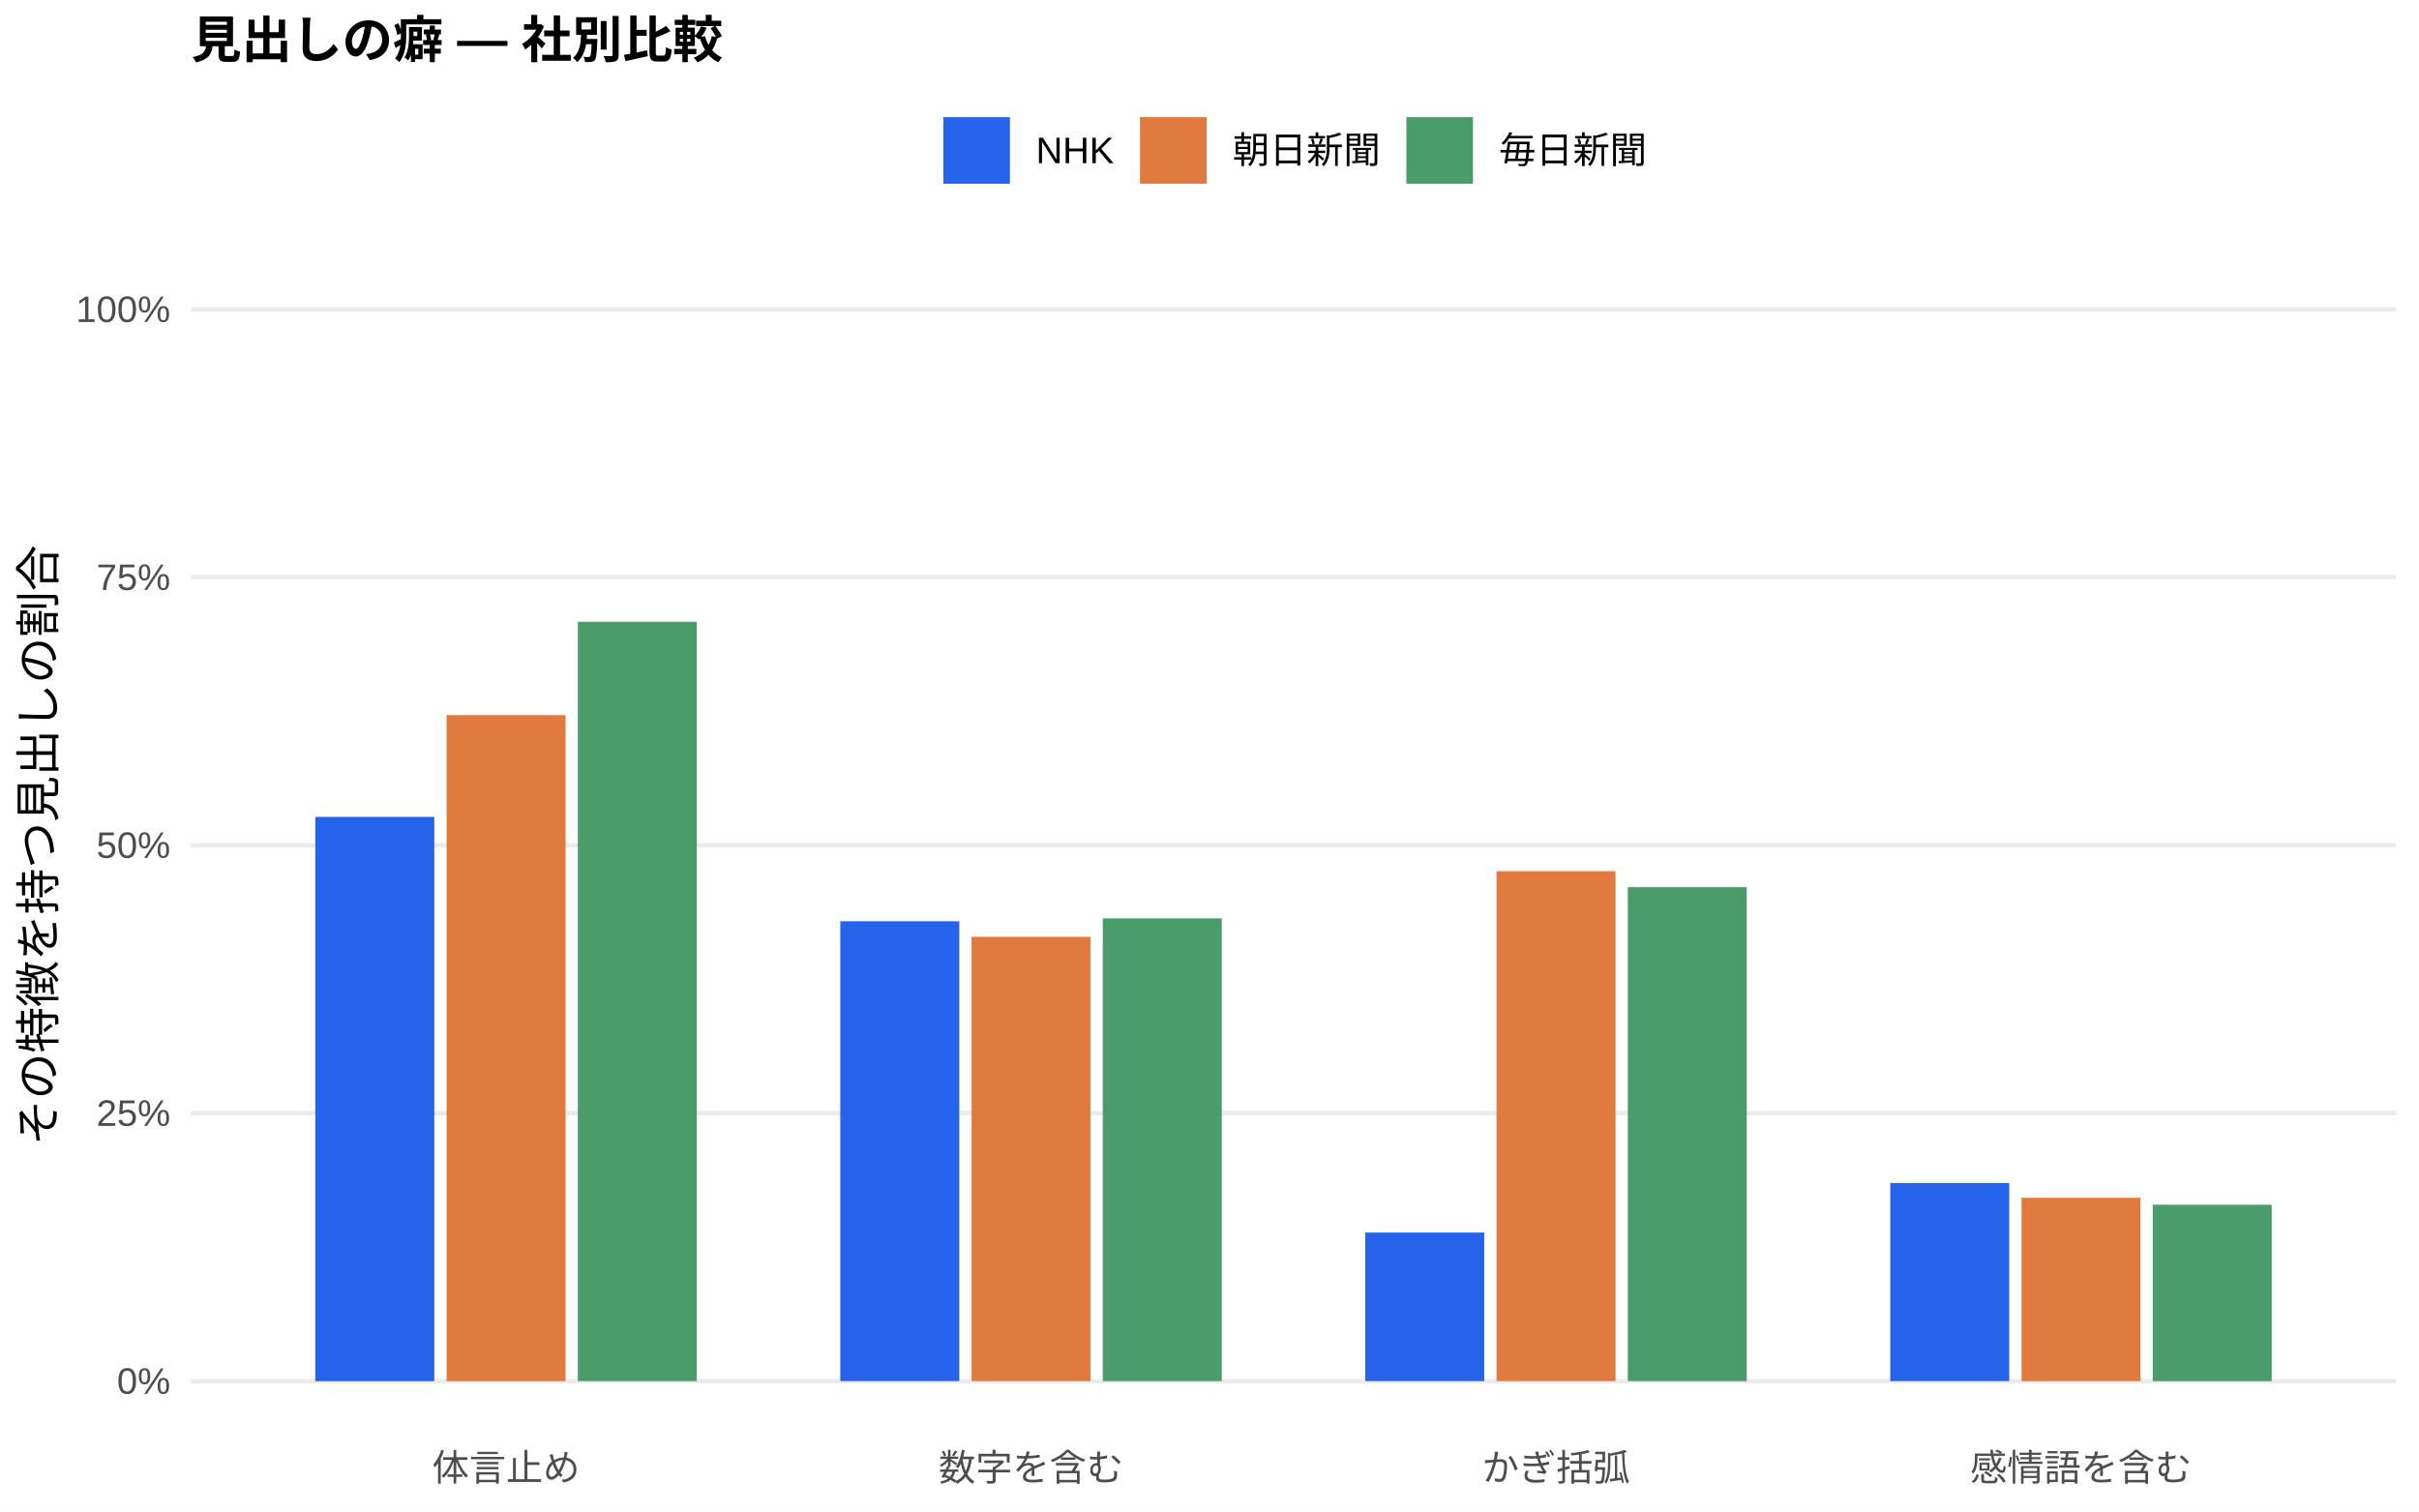
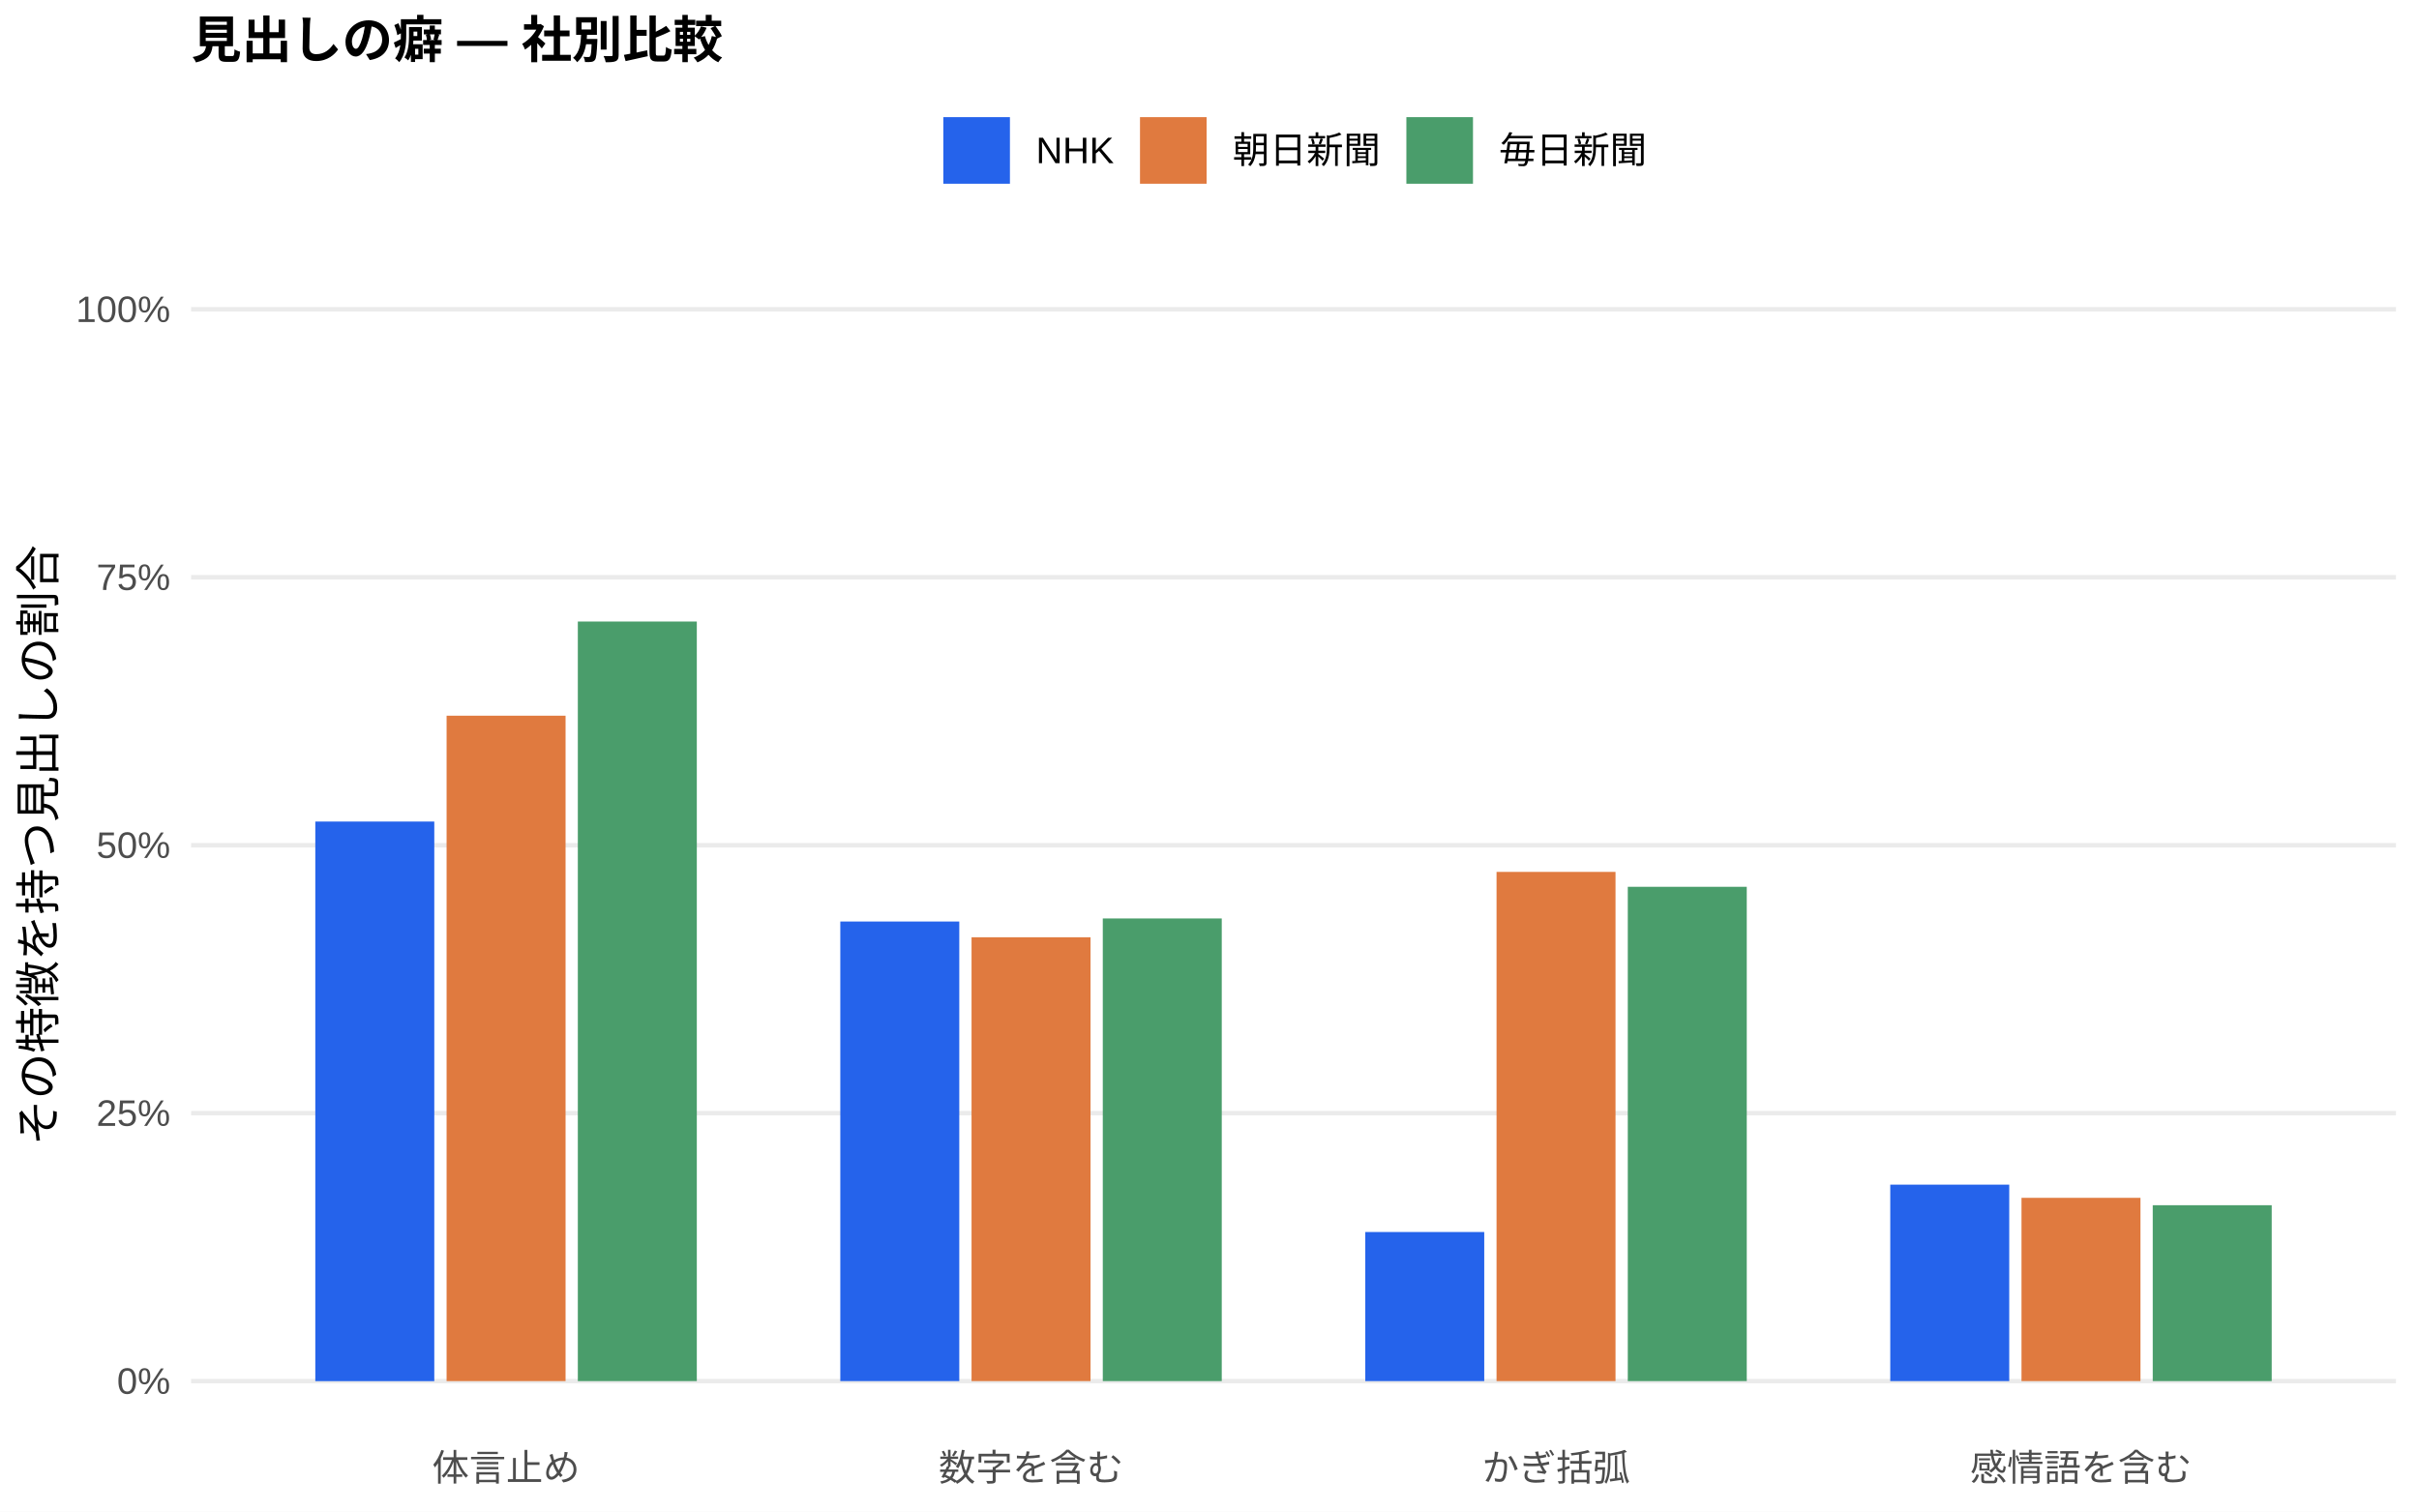
<svg xmlns="http://www.w3.org/2000/svg" width="576.00pt" height="360.00pt" viewBox="0 0 576.00 360.00">
  <g class="svglite">
    <defs>
      <style type="text/css">
    .svglite line, .svglite polyline, .svglite polygon, .svglite path, .svglite rect, .svglite circle {
      fill: none;
      stroke: #000000;
      stroke-linecap: round;
      stroke-linejoin: round;
      stroke-miterlimit: 10.00;
    }
    .svglite text {
      white-space: pre;
    }
    .svglite g.glyphgroup path {
      fill: inherit;
      stroke: none;
    }
  </style>
    </defs>
    <rect width="100%" height="100%" style="stroke: none; fill: #FFFFFF;" />
    <defs>
      <clipPath id="cpMC4wMHw1NzYuMDB8MC4wMHwzNjAuMDA=">
        <rect x="0.00" y="0.00" width="576.00" height="360.00" />
      </clipPath>
    </defs>
    <g clip-path="url(#cpMC4wMHw1NzYuMDB8MC4wMHwzNjAuMDA=)">
      <rect x="0.00" y="0.00" width="576.00" height="360.00" style="stroke-width: 1.07; stroke: none; fill: #FFFFFF;" />
    </g>
    <defs>
      <clipPath id="cpNDUuNTB8NTcwLjUyfDYwLjkxfDM0MS43MQ==">
        <rect x="45.50" y="60.91" width="525.02" height="280.80" />
      </clipPath>
    </defs>
    <g clip-path="url(#cpNDUuNTB8NTcwLjUyfDYwLjkxfDM0MS43MQ==)">
      <polyline points="45.50,328.94 570.52,328.94 " style="stroke-width: 1.07; stroke: #EBEBEB; stroke-linecap: butt;" />
      <polyline points="45.50,265.12 570.52,265.12 " style="stroke-width: 1.07; stroke: #EBEBEB; stroke-linecap: butt;" />
      <polyline points="45.50,201.31 570.52,201.31 " style="stroke-width: 1.07; stroke: #EBEBEB; stroke-linecap: butt;" />
      <polyline points="45.50,137.49 570.52,137.49 " style="stroke-width: 1.07; stroke: #EBEBEB; stroke-linecap: butt;" />
      <polyline points="45.50,73.67 570.52,73.67 " style="stroke-width: 1.07; stroke: #EBEBEB; stroke-linecap: butt;" />
-       <rect x="75.08" y="194.57" width="28.33" height="134.38" style="stroke-width: 1.07; stroke: none; stroke-linecap: butt; stroke-linejoin: miter; fill: #2563EB;" />
-       <rect x="200.09" y="219.42" width="28.33" height="109.52" style="stroke-width: 1.07; stroke: none; stroke-linecap: butt; stroke-linejoin: miter; fill: #2563EB;" />
-       <rect x="325.09" y="293.56" width="28.33" height="35.38" style="stroke-width: 1.07; stroke: none; stroke-linecap: butt; stroke-linejoin: miter; fill: #2563EB;" />
-       <rect x="450.10" y="281.76" width="28.33" height="47.18" style="stroke-width: 1.07; stroke: none; stroke-linecap: butt; stroke-linejoin: miter; fill: #2563EB;" />
-       <rect x="106.34" y="170.33" width="28.33" height="158.62" style="stroke-width: 1.07; stroke: none; stroke-linecap: butt; stroke-linejoin: miter; fill: #E07A3F;" />
-       <rect x="231.34" y="223.13" width="28.33" height="105.81" style="stroke-width: 1.07; stroke: none; stroke-linecap: butt; stroke-linejoin: miter; fill: #E07A3F;" />
-       <rect x="356.35" y="207.50" width="28.33" height="121.44" style="stroke-width: 1.07; stroke: none; stroke-linecap: butt; stroke-linejoin: miter; fill: #E07A3F;" />
-       <rect x="481.35" y="285.28" width="28.33" height="43.66" style="stroke-width: 1.07; stroke: none; stroke-linecap: butt; stroke-linejoin: miter; fill: #E07A3F;" />
-       <rect x="137.59" y="148.09" width="28.33" height="180.85" style="stroke-width: 1.07; stroke: none; stroke-linecap: butt; stroke-linejoin: miter; fill: #4A9D6B;" />
-       <rect x="262.59" y="218.73" width="28.33" height="110.21" style="stroke-width: 1.07; stroke: none; stroke-linecap: butt; stroke-linejoin: miter; fill: #4A9D6B;" />
-       <rect x="387.60" y="211.30" width="28.33" height="117.64" style="stroke-width: 1.07; stroke: none; stroke-linecap: butt; stroke-linejoin: miter; fill: #4A9D6B;" />
-       <rect x="512.60" y="286.94" width="28.33" height="42.01" style="stroke-width: 1.07; stroke: none; stroke-linecap: butt; stroke-linejoin: miter; fill: #4A9D6B;" />
+       <rect x="75.08" y="195.67" width="28.33" height="133.28" style="stroke-width: 1.07; stroke: none; stroke-linecap: butt; stroke-linejoin: miter; fill: #2563EB;" />
+       <rect x="200.09" y="219.48" width="28.33" height="109.46" style="stroke-width: 1.07; stroke: none; stroke-linecap: butt; stroke-linejoin: miter; fill: #2563EB;" />
+       <rect x="325.09" y="293.43" width="28.33" height="35.51" style="stroke-width: 1.07; stroke: none; stroke-linecap: butt; stroke-linejoin: miter; fill: #2563EB;" />
+       <rect x="450.10" y="282.15" width="28.33" height="46.79" style="stroke-width: 1.07; stroke: none; stroke-linecap: butt; stroke-linejoin: miter; fill: #2563EB;" />
+       <rect x="106.34" y="170.46" width="28.33" height="158.48" style="stroke-width: 1.07; stroke: none; stroke-linecap: butt; stroke-linejoin: miter; fill: #E07A3F;" />
+       <rect x="231.34" y="223.23" width="28.33" height="105.71" style="stroke-width: 1.07; stroke: none; stroke-linecap: butt; stroke-linejoin: miter; fill: #E07A3F;" />
+       <rect x="356.35" y="207.66" width="28.33" height="121.28" style="stroke-width: 1.07; stroke: none; stroke-linecap: butt; stroke-linejoin: miter; fill: #E07A3F;" />
+       <rect x="481.35" y="285.29" width="28.33" height="43.65" style="stroke-width: 1.07; stroke: none; stroke-linecap: butt; stroke-linejoin: miter; fill: #E07A3F;" />
+       <rect x="137.59" y="148.03" width="28.33" height="180.91" style="stroke-width: 1.07; stroke: none; stroke-linecap: butt; stroke-linejoin: miter; fill: #4A9D6B;" />
+       <rect x="262.59" y="218.75" width="28.33" height="110.19" style="stroke-width: 1.07; stroke: none; stroke-linecap: butt; stroke-linejoin: miter; fill: #4A9D6B;" />
+       <rect x="387.60" y="211.21" width="28.33" height="117.73" style="stroke-width: 1.07; stroke: none; stroke-linecap: butt; stroke-linejoin: miter; fill: #4A9D6B;" />
+       <rect x="512.60" y="287.05" width="28.33" height="41.89" style="stroke-width: 1.07; stroke: none; stroke-linecap: butt; stroke-linejoin: miter; fill: #4A9D6B;" />
    </g>
    <g clip-path="url(#cpMC4wMHw1NzYuMDB8MC4wMHwzNjAuMDA=)">
      <text x="40.57" y="331.97" text-anchor="end" style="font-size: 8.80px;fill: #4D4D4D; font-family: &quot;Liberation Sans&quot;;" textLength="12.72px" lengthAdjust="spacingAndGlyphs">0%</text>
      <text x="40.57" y="268.15" text-anchor="end" style="font-size: 8.80px;fill: #4D4D4D; font-family: &quot;Liberation Sans&quot;;" textLength="17.61px" lengthAdjust="spacingAndGlyphs">25%</text>
      <text x="40.57" y="204.33" text-anchor="end" style="font-size: 8.80px;fill: #4D4D4D; font-family: &quot;Liberation Sans&quot;;" textLength="17.61px" lengthAdjust="spacingAndGlyphs">50%</text>
      <text x="40.57" y="140.52" text-anchor="end" style="font-size: 8.80px;fill: #4D4D4D; font-family: &quot;Liberation Sans&quot;;" textLength="17.61px" lengthAdjust="spacingAndGlyphs">75%</text>
      <text x="40.57" y="76.70" text-anchor="end" style="font-size: 8.80px;fill: #4D4D4D; font-family: &quot;Liberation Sans&quot;;" textLength="22.50px" lengthAdjust="spacingAndGlyphs">100%</text>
      <text x="120.50" y="352.69" text-anchor="middle" style="font-size: 8.80px;fill: #4D4D4D; font-family: &quot;Liberation Sans&quot;;" textLength="35.19px" lengthAdjust="spacingAndGlyphs">体言止め</text>
      <text x="245.51" y="352.69" text-anchor="middle" style="font-size: 8.80px;fill: #4D4D4D; font-family: &quot;Liberation Sans&quot;;" textLength="43.98px" lengthAdjust="spacingAndGlyphs">数字を含む</text>
      <text x="370.51" y="352.69" text-anchor="middle" style="font-size: 8.80px;fill: #4D4D4D; font-family: &quot;Liberation Sans&quot;;" textLength="35.19px" lengthAdjust="spacingAndGlyphs">かぎ括弧</text>
      <text x="495.52" y="352.69" text-anchor="middle" style="font-size: 8.80px;fill: #4D4D4D; font-family: &quot;Liberation Sans&quot;;" textLength="52.78px" lengthAdjust="spacingAndGlyphs">感情語を含む</text>
      <text transform="translate(13.05,201.31) rotate(-90)" text-anchor="middle" style="font-size: 11.00px; font-family: &quot;Liberation Sans&quot;;" textLength="143.00px" lengthAdjust="spacingAndGlyphs">その特徴を持つ見出しの割合</text>
      <rect x="224.62" y="27.90" width="15.86" height="15.86" style="stroke-width: 1.07; stroke: none; stroke-linecap: butt; stroke-linejoin: miter; fill: #2563EB;" />
      <rect x="271.45" y="27.90" width="15.86" height="15.86" style="stroke-width: 1.07; stroke: none; stroke-linecap: butt; stroke-linejoin: miter; fill: #E07A3F;" />
      <rect x="334.88" y="27.90" width="15.86" height="15.86" style="stroke-width: 1.07; stroke: none; stroke-linecap: butt; stroke-linejoin: miter; fill: #4A9D6B;" />
      <text x="246.67" y="38.86" style="font-size: 8.80px; font-family: &quot;Liberation Sans&quot;;" textLength="18.59px" lengthAdjust="spacingAndGlyphs">NHK</text>
      <text x="293.50" y="38.86" style="font-size: 8.80px; font-family: &quot;Liberation Sans&quot;;" textLength="35.19px" lengthAdjust="spacingAndGlyphs">朝日新聞</text>
      <text x="356.93" y="38.86" style="font-size: 8.80px; font-family: &quot;Liberation Sans&quot;;" textLength="35.19px" lengthAdjust="spacingAndGlyphs">毎日新聞</text>
      <text x="45.50" y="13.74" style="font-size: 12.00px; font-weight: bold; font-family: &quot;Liberation Sans&quot;;" textLength="126.66px" lengthAdjust="spacingAndGlyphs">見出しの癖 — 社別比較</text>
    </g>
  </g>
</svg>
